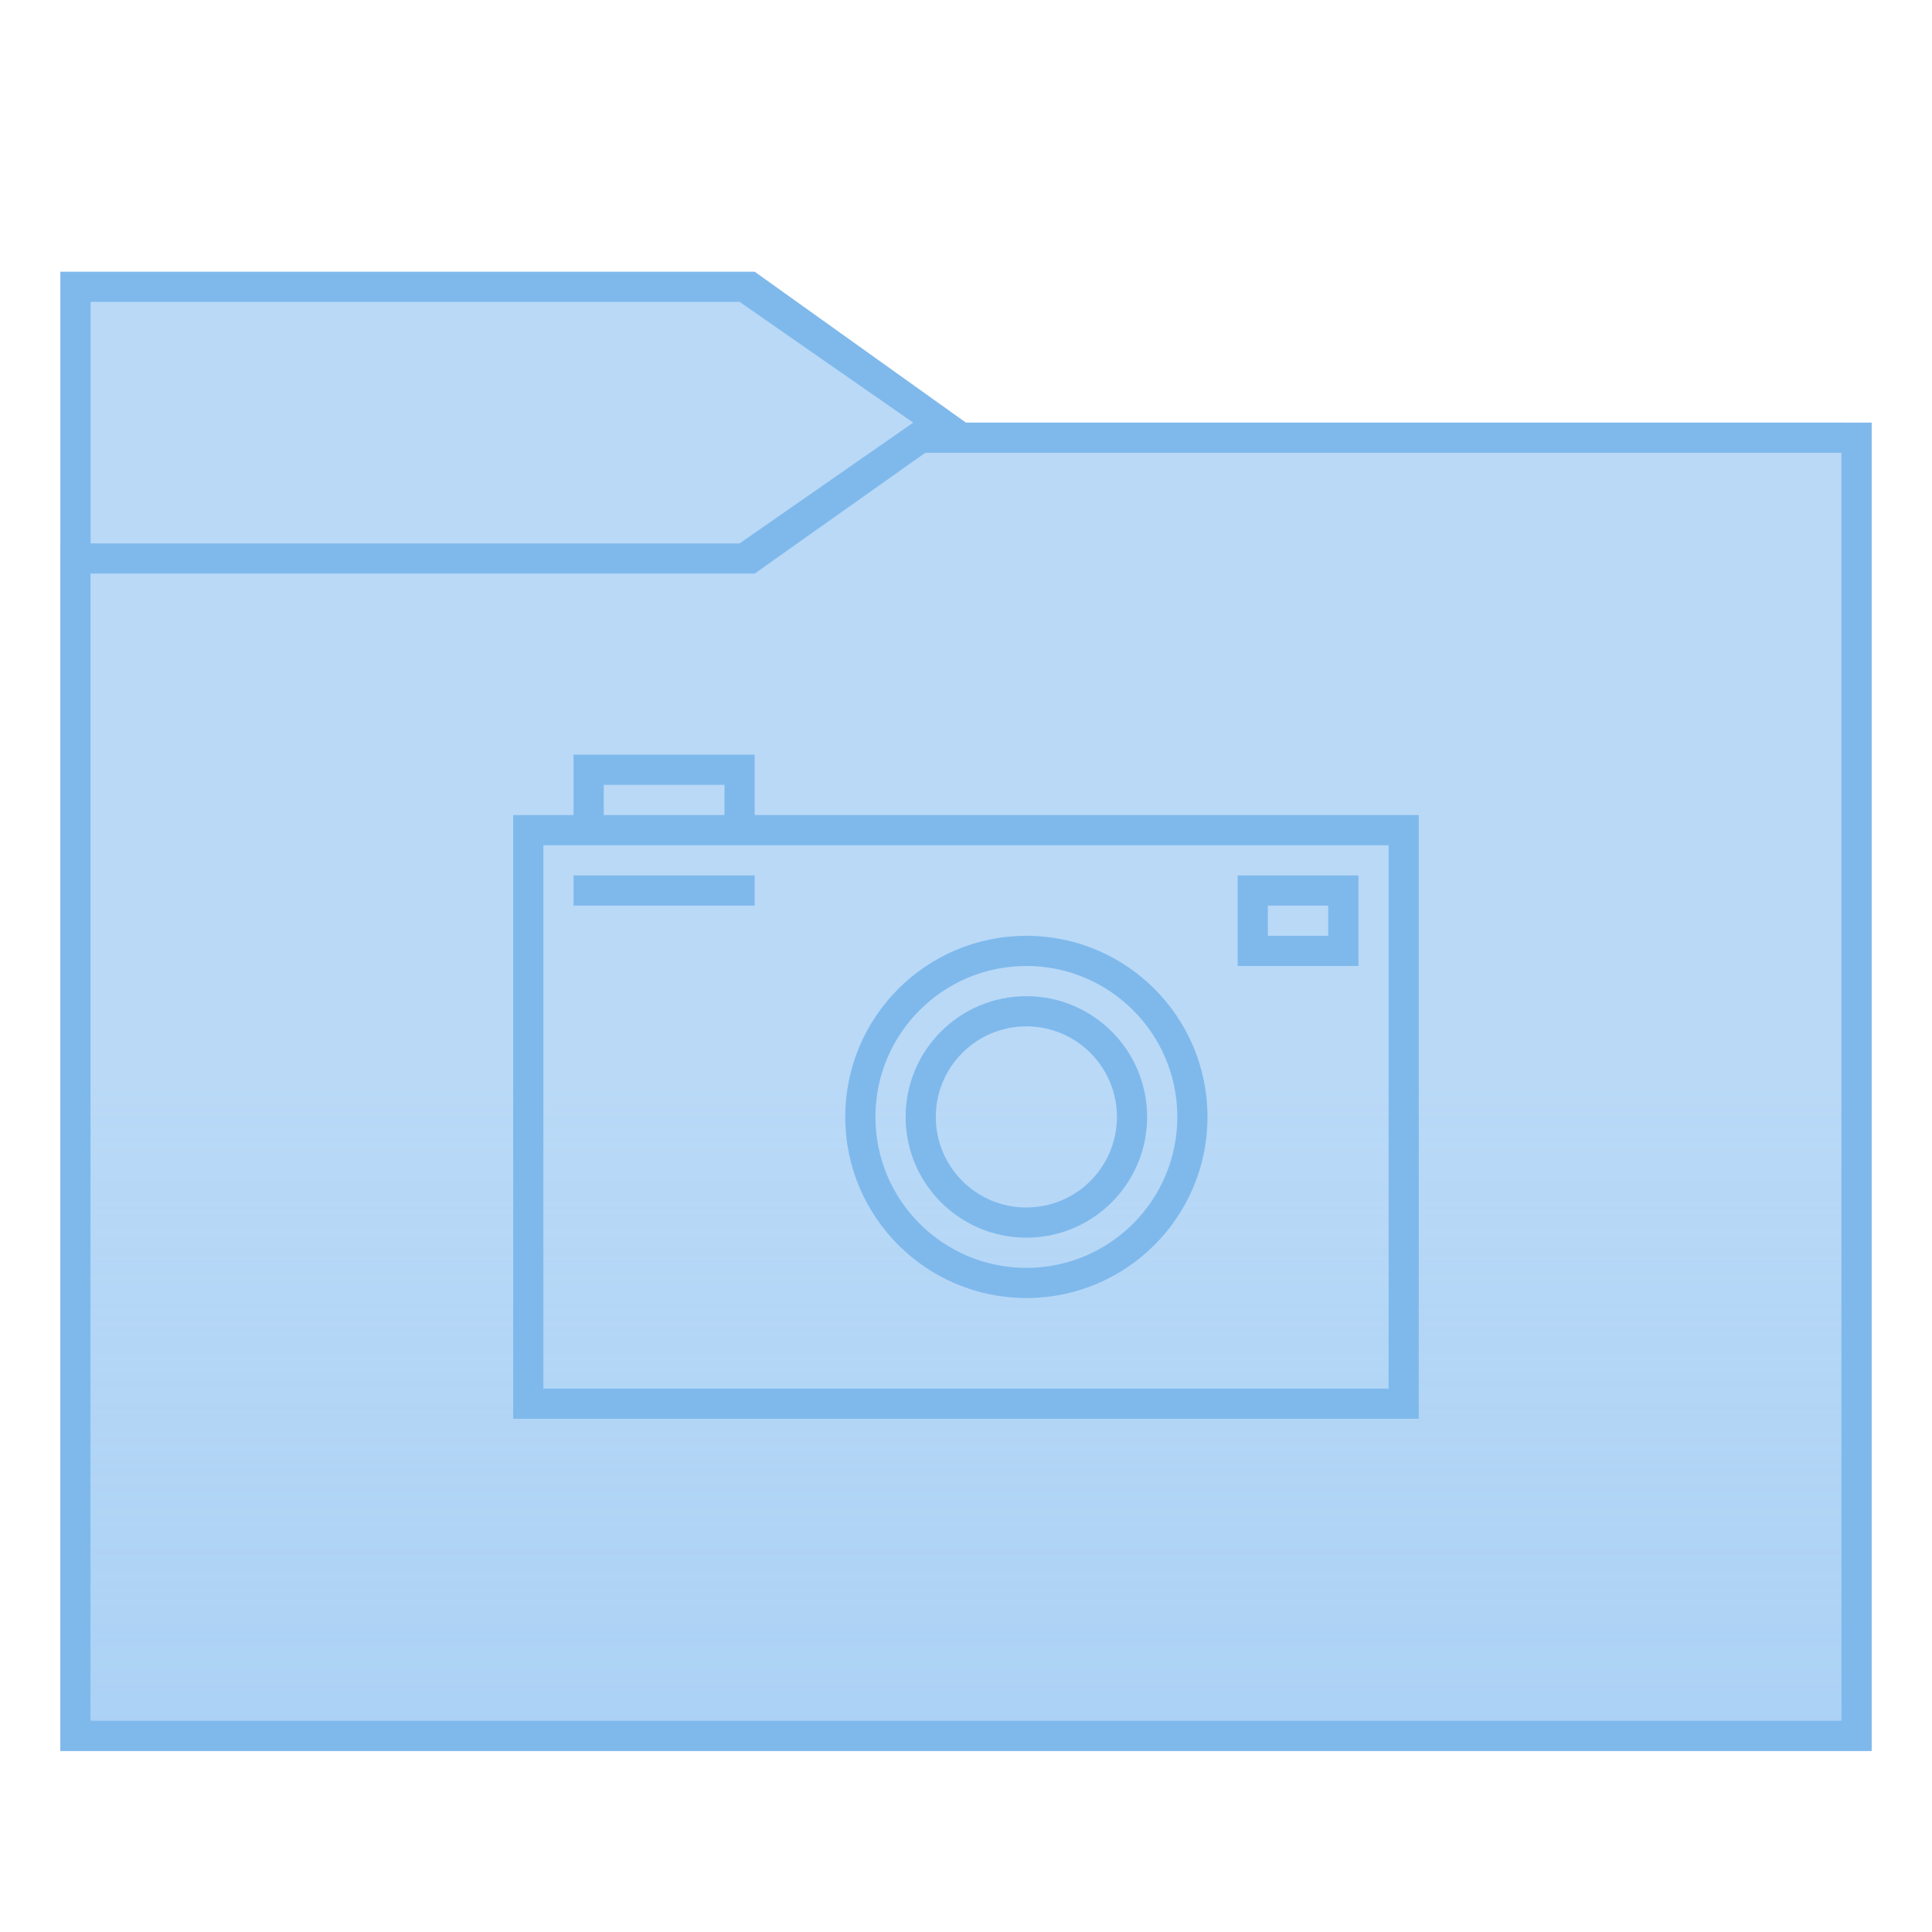
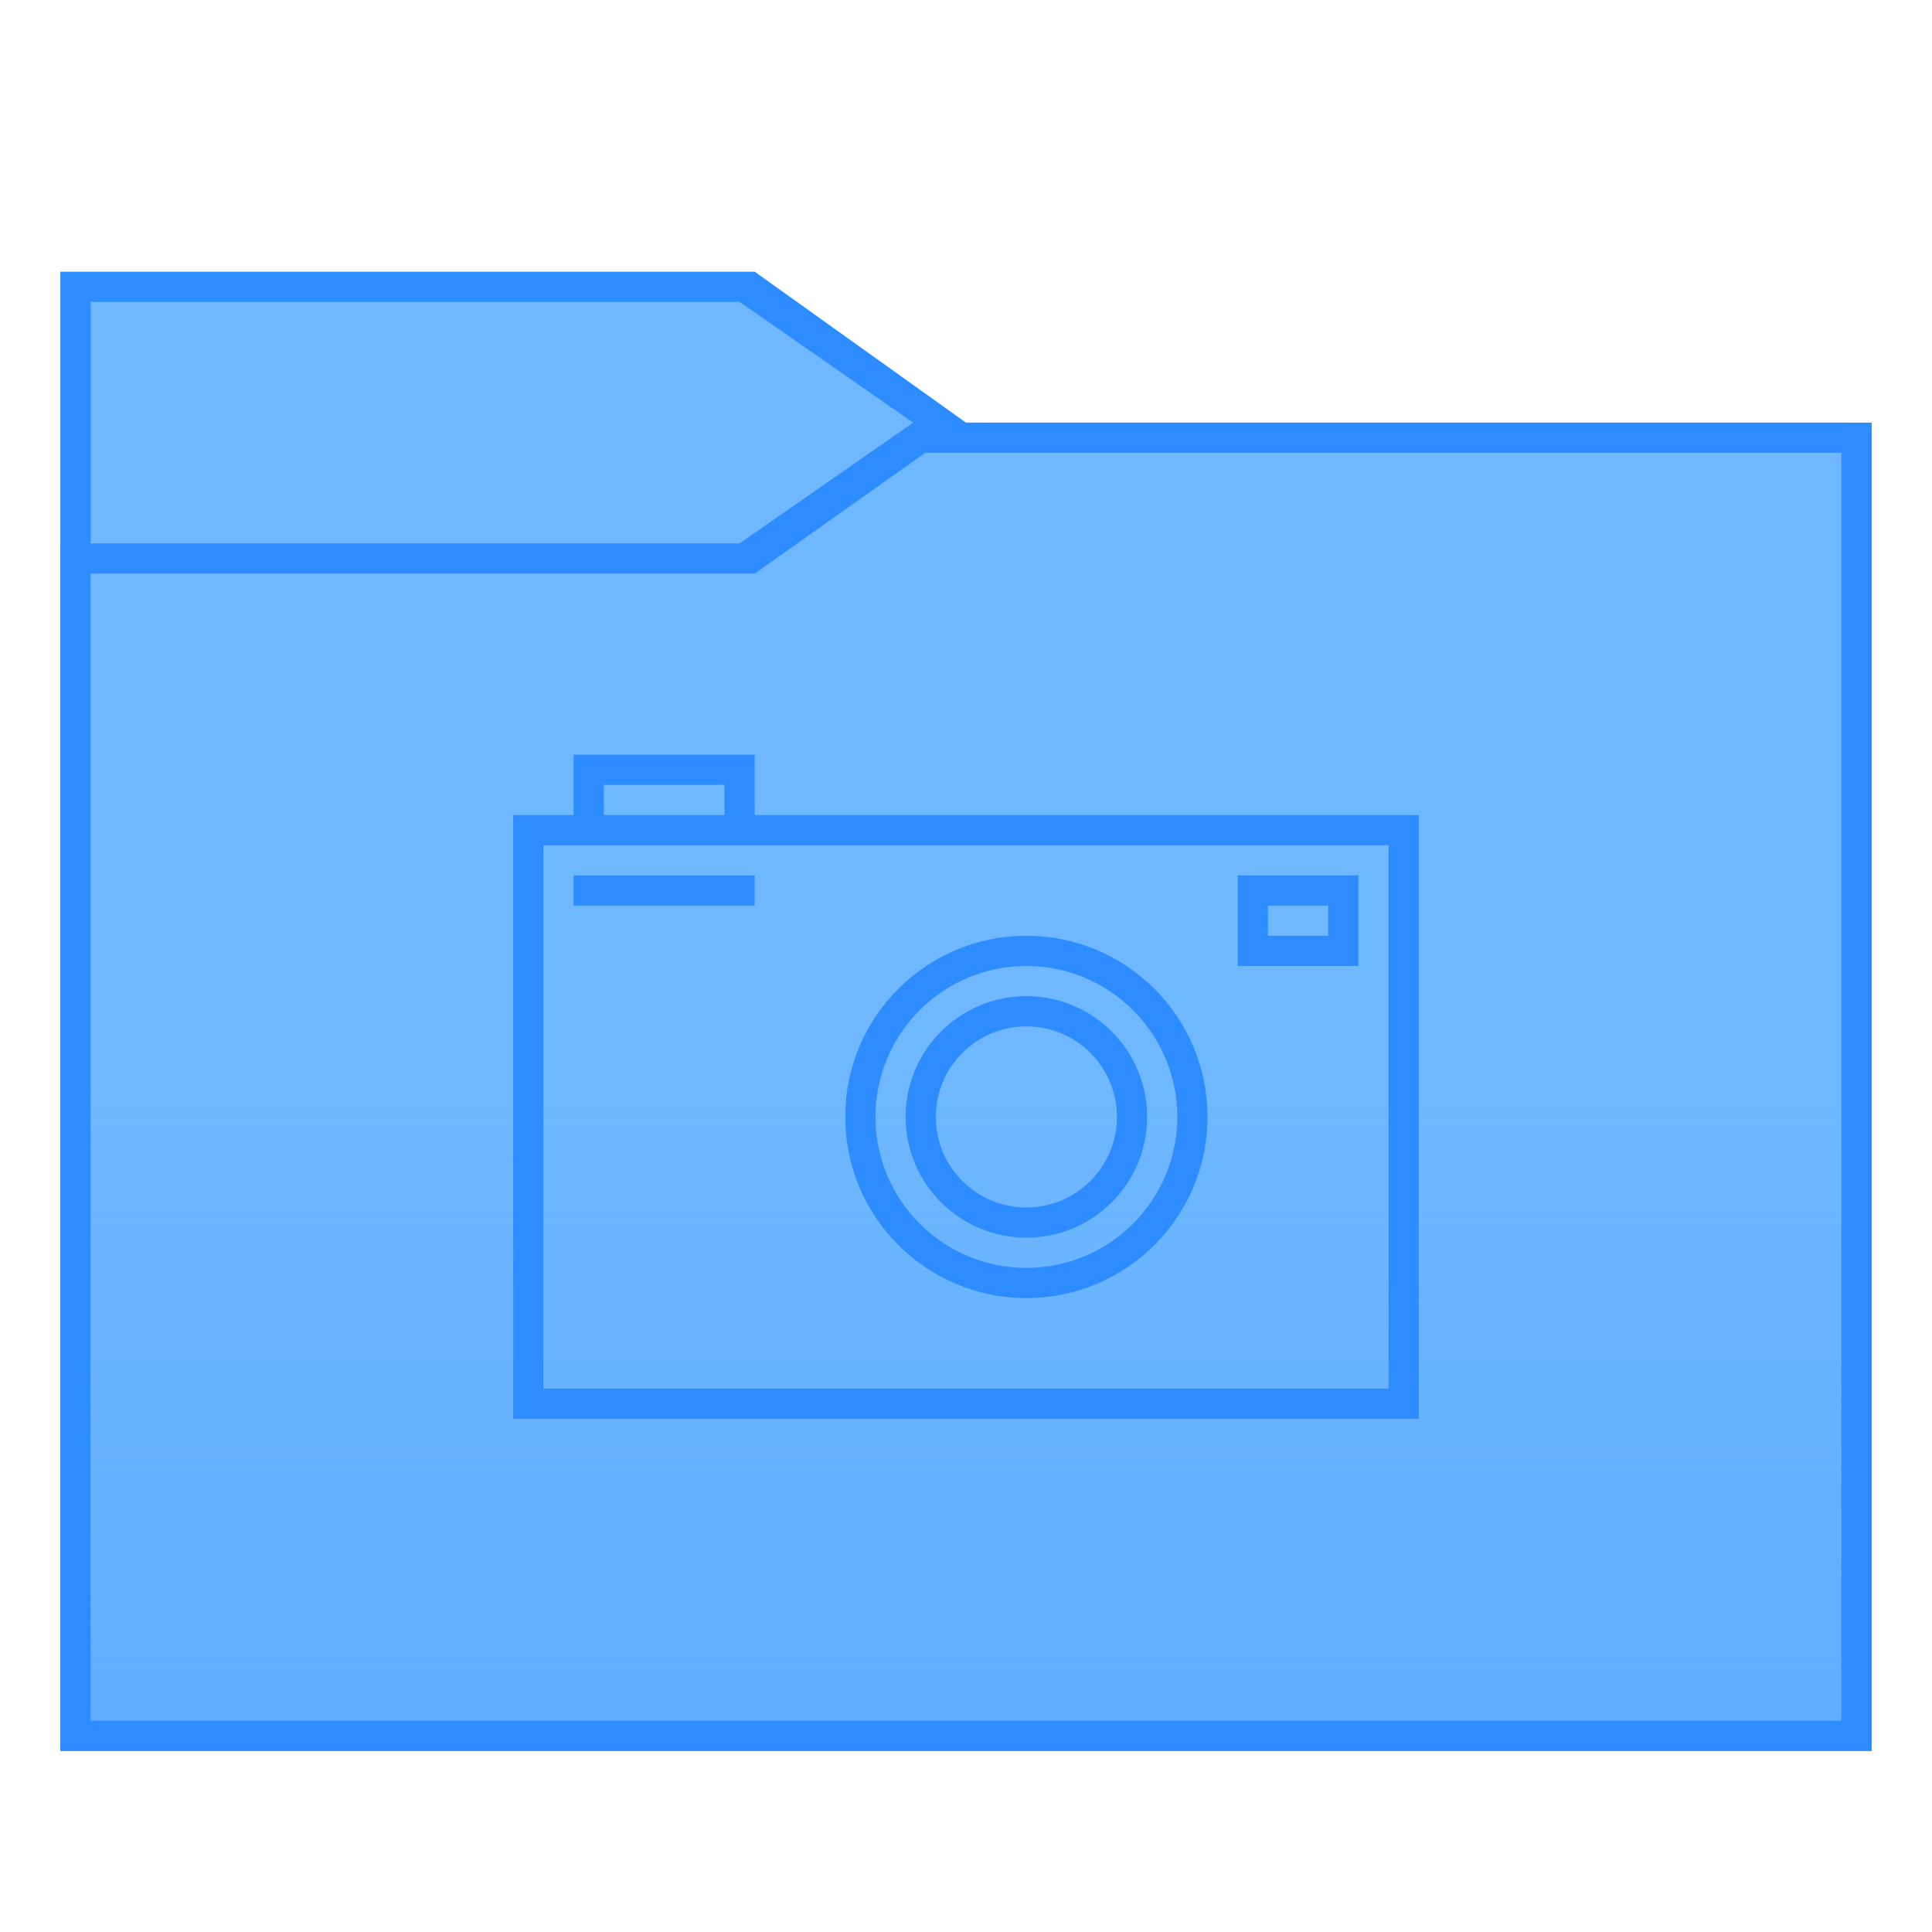
<svg xmlns="http://www.w3.org/2000/svg" xmlns:xlink="http://www.w3.org/1999/xlink" width="128" height="128" viewBox="0 0 33.867 33.867" version="1.1" id="svg2634">
  <defs id="defs2628">
    <linearGradient xlink:href="#linearGradient1027" id="linearGradient1029" x1="99.483" y1="170" x2="99.483" y2="155.183" gradientUnits="userSpaceOnUse" gradientTransform="translate(2.7000007e-7,1.292875e-5)" />
    <linearGradient id="linearGradient1027">
-       <stop style="stop-color:#7fb9ec;stop-opacity:1;" offset="0" id="stop1023" />
-       <stop style="stop-color:#7fb9ec;stop-opacity:0;" offset="1" id="stop1025" />
+       <stop style="stop-color:#2d8cff;stop-opacity:1" offset="0" id="stop1023" />
+       <stop style="stop-color:#2d8cff;stop-opacity:0" offset="1" id="stop1025" />
    </linearGradient>
  </defs>
  <g id="layer1" transform="translate(-82.55,-136.1333)">
    <g id="g849">
-       <path id="path957" d="m 83.608,140.896 h 12.171 l 3.704,2.646 H 115.358 V 166.825 l -31.75,-10e-6 -10e-7,-25.4" style="fill:#7fb9ec;stroke:none;stroke-width:0.265px;stroke-linecap:butt;stroke-linejoin:miter;stroke-opacity:1" />
-       <path id="path959" d="m 98.531,143.542 -3.016,2.117 H 83.608 v 21.167 h 31.75 v -23.283 z m 0.238,0.529 h 16.06 v 22.225 H 84.138 V 146.188 H 95.779 Z" style="fill:#7fb9ec;fill-opacity:1;stroke:none;stroke-width:0.265px;stroke-linecap:butt;stroke-linejoin:miter;stroke-opacity:1" />
-       <path id="path845" d="m 84.137,146.188 h 11.642 l 2.99,-2.117 h 16.06 v 22.225 H 84.137 Z" style="fill:#b9d9f7;fill-opacity:1;stroke:none;stroke-width:0.265px;stroke-linecap:butt;stroke-linejoin:miter;stroke-opacity:1" />
+       <path id="path957" d="m 83.608,140.896 h 12.171 l 3.704,2.646 H 115.358 V 166.825 l -31.75,-10e-6 -10e-7,-25.4" style="fill:#2d8cff;stroke:none;stroke-width:0.265px;stroke-linecap:butt;stroke-linejoin:miter;stroke-opacity:1" />
+       <path id="path959" d="m 98.531,143.542 -3.016,2.117 H 83.608 v 21.167 h 31.75 v -23.283 z m 0.238,0.529 h 16.06 v 22.225 H 84.138 V 146.188 H 95.779 Z" style="fill:#2d8cff;fill-opacity:1;stroke:none;stroke-width:0.265px;stroke-linecap:butt;stroke-linejoin:miter;stroke-opacity:1" />
+       <path id="path845" d="m 84.137,146.188 h 11.642 l 2.99,-2.117 h 16.06 v 22.225 H 84.137 Z" style="fill:#6fb7ff;fill-opacity:1;stroke:none;stroke-width:0.265px;stroke-linecap:butt;stroke-linejoin:miter;stroke-opacity:1" />
      <rect y="155.183" x="84.137" height="11.113" width="30.692" id="rect1005" style="opacity:0.3;fill:url(#linearGradient1029);fill-opacity:1;stroke:none;stroke-width:0.529;stroke-linejoin:bevel;stroke-miterlimit:4;stroke-dasharray:none;stroke-opacity:1" />
-       <path id="path843" d="m 84.138,141.425 h 11.377 l 3.043,2.117 -3.043,2.117 H 84.138 Z" style="fill:#b9d9f7;fill-opacity:1;stroke:none;stroke-width:0.265px;stroke-linecap:butt;stroke-linejoin:miter;stroke-opacity:1" />
-       <path id="rect858" transform="matrix(0.2645833,0,0,0.2645833,82.55,136.1333)" d="M 38 50 L 38 54 L 34 54 L 34 94 L 94 94 L 94 54 L 50 54 L 50 50 L 38 50 z M 40 52 L 48 52 L 48 54 L 40 54 L 40 52 z M 36 56 L 92 56 L 92 92 L 36 92 L 36 56 z M 38 58 L 38 60 L 50 60 L 50 58 L 38 58 z M 82 58 L 82 64 L 90 64 L 90 58 L 82 58 z M 84 60 L 88 60 L 88 62 L 84 62 L 84 60 z M 68 62 A 12 12 0 0 0 56 74 A 12 12 0 0 0 68 86 A 12 12 0 0 0 80 74 A 12 12 0 0 0 68 62 z M 68 64 A 10 10 0 0 1 78 74 A 10 10 0 0 1 68 84 A 10 10 0 0 1 58 74 A 10 10 0 0 1 68 64 z M 68 66 A 8 8 0 0 0 60 74 A 8 8 0 0 0 68 82 A 8 8 0 0 0 76 74 A 8 8 0 0 0 68 66 z M 68 68 A 6 6 0 0 1 74 74 A 6 6 0 0 1 68 80 A 6 6 0 0 1 62 74 A 6 6 0 0 1 68 68 z " style="opacity:1;fill:#7fb9ec;fill-opacity:1;stroke:none;stroke-width:2;stroke-linejoin:bevel;stroke-miterlimit:4;stroke-dasharray:none;stroke-opacity:1" />
+       <path id="path843" d="m 84.138,141.425 h 11.377 l 3.043,2.117 -3.043,2.117 H 84.138 Z" style="fill:#6fb7ff;fill-opacity:1;stroke:none;stroke-width:0.265px;stroke-linecap:butt;stroke-linejoin:miter;stroke-opacity:1" />
+       <path id="rect858" transform="matrix(0.2645833,0,0,0.2645833,82.55,136.1333)" d="m 38,50 v 4 H 34 V 94 H 94 V 54 H 50 v -4 z m 2,2 h 8 v 2 h -8 z m -4,4 H 92 V 92 H 36 Z m 2,2 v 2 h 12 v -2 z m 44,0 v 6 h 8 v -6 z m 2,2 h 4 v 2 H 84 Z M 68,62 A 12,12 0 0 0 56,74 12,12 0 0 0 68,86 12,12 0 0 0 80,74 12,12 0 0 0 68,62 Z m 0,2 A 10,10 0 0 1 78,74 10,10 0 0 1 68,84 10,10 0 0 1 58,74 10,10 0 0 1 68,64 Z m 0,2 a 8,8 0 0 0 -8,8 8,8 0 0 0 8,8 8,8 0 0 0 8,-8 8,8 0 0 0 -8,-8 z m 0,2 a 6,6 0 0 1 6,6 6,6 0 0 1 -6,6 6,6 0 0 1 -6,-6 6,6 0 0 1 6,-6 z" style="opacity:1;fill:#2d8cff;fill-opacity:1;stroke:none;stroke-width:2;stroke-linejoin:bevel;stroke-miterlimit:4;stroke-dasharray:none;stroke-opacity:1" />
    </g>
  </g>
</svg>
